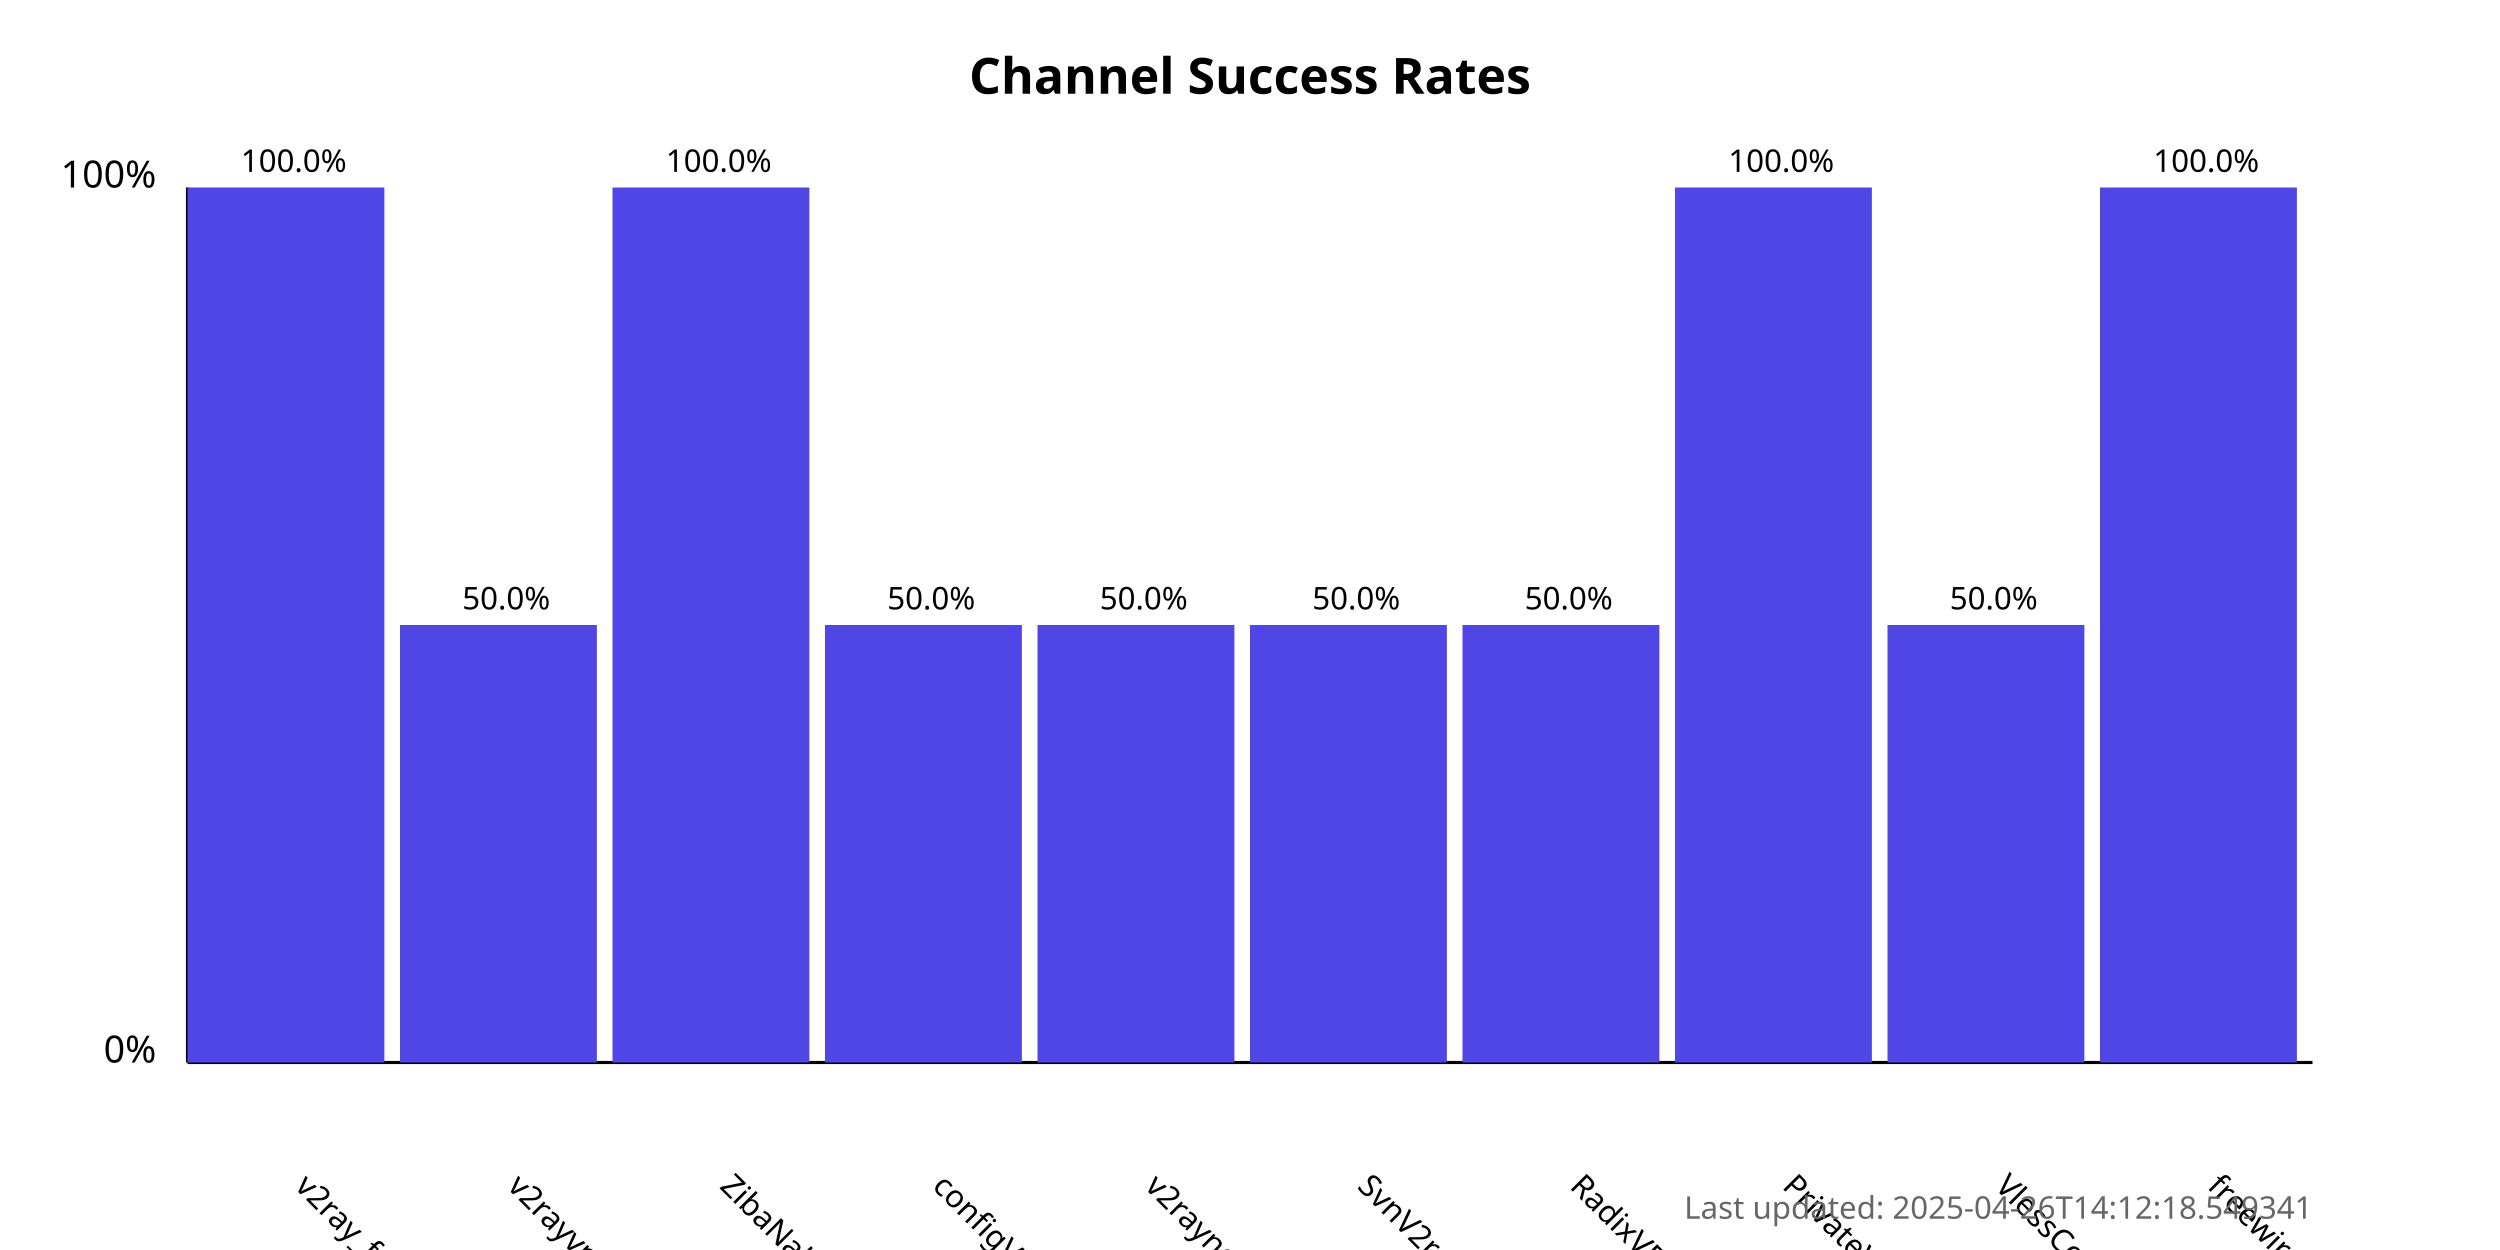
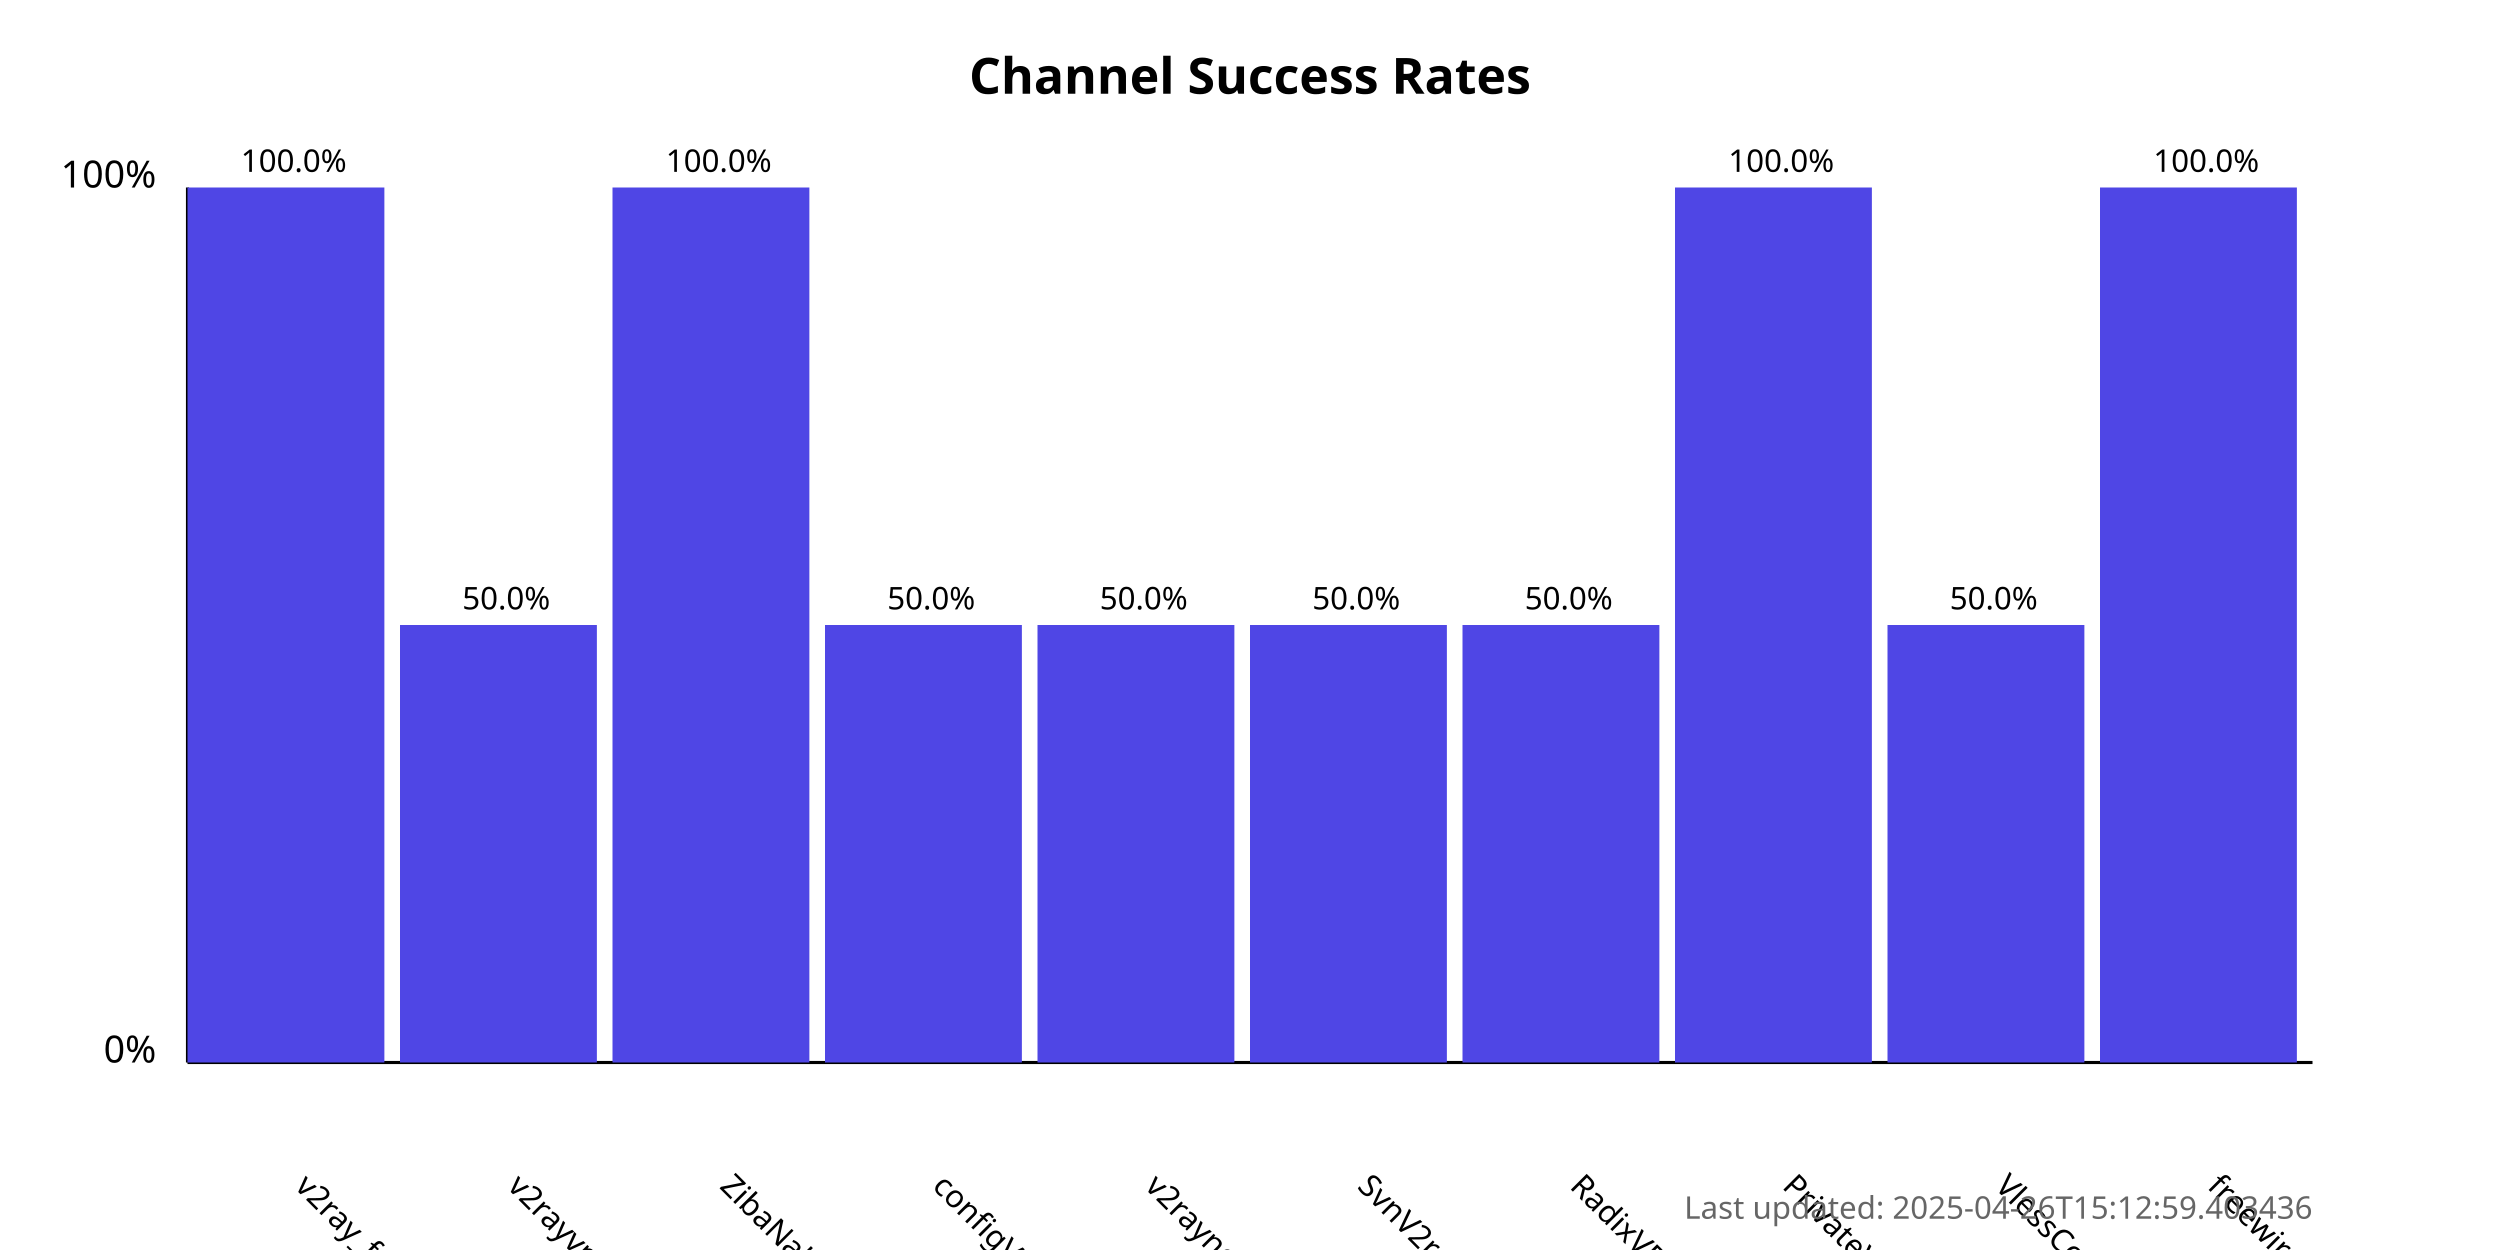
<svg xmlns="http://www.w3.org/2000/svg" width="800" height="400">
  <style>
            .chart-title { font: bold 16px sans-serif; }
            .axis-label { font: 12px sans-serif; }
            .tick-label { font: 10px sans-serif; }
            .bar { fill: #4f46e5; }
            .bar:hover { fill: #6366f1; }
            .timestamp { font: 10px sans-serif; fill: #666; }
        </style>
  <text x="400.0" y="30" text-anchor="middle" class="chart-title">
            Channel Success Rates
        </text>
  <line x1="60" y1="340" x2="60" y2="60" stroke="black" stroke-width="1" />
  <line x1="60" y1="340" x2="740" y2="340" stroke="black" stroke-width="1" />
  <text x="50" y="340" text-anchor="end" class="axis-label">0%</text>
  <text x="50" y="60" text-anchor="end" class="axis-label">100%</text>
  <g>
    <rect x="60" y="60.0" width="63.0" height="280.0" class="bar" />
    <text x="94.0" y="380" transform="rotate(45, 94.0, 380)" text-anchor="start" class="tick-label">
                v2ray_free_conf
            </text>
    <text x="94.0" y="55.0" text-anchor="middle" class="tick-label">
                100.0%
            </text>
  </g>
  <g>
    <rect x="128.0" y="200.0" width="63.0" height="140.0" class="bar" />
    <text x="162.0" y="380" transform="rotate(45, 162.0, 380)" text-anchor="start" class="tick-label">
                v2rayvpno
            </text>
    <text x="162.0" y="195.0" text-anchor="middle" class="tick-label">
                50.0%
            </text>
  </g>
  <g>
    <rect x="196.0" y="60.0" width="63.0" height="280.0" class="bar" />
    <text x="230.0" y="380" transform="rotate(45, 230.0, 380)" text-anchor="start" class="tick-label">
                ZibaNabz
            </text>
    <text x="230.0" y="55.0" text-anchor="middle" class="tick-label">
                100.0%
            </text>
  </g>
  <g>
    <rect x="264.0" y="200.0" width="63.0" height="140.0" class="bar" />
    <text x="298.0" y="380" transform="rotate(45, 298.0, 380)" text-anchor="start" class="tick-label">
                configV2rayForFree
            </text>
    <text x="298.0" y="195.0" text-anchor="middle" class="tick-label">
                50.0%
            </text>
  </g>
  <g>
    <rect x="332.0" y="200.0" width="63.0" height="140.0" class="bar" />
    <text x="366.0" y="380" transform="rotate(45, 366.0, 380)" text-anchor="start" class="tick-label">
                v2rayngvpn
            </text>
    <text x="366.0" y="195.0" text-anchor="middle" class="tick-label">
                50.0%
            </text>
  </g>
  <g>
    <rect x="400.0" y="200.0" width="63.0" height="140.0" class="bar" />
    <text x="434.0" y="380" transform="rotate(45, 434.0, 380)" text-anchor="start" class="tick-label">
                SvnV2ray
            </text>
    <text x="434.0" y="195.0" text-anchor="middle" class="tick-label">
                50.0%
            </text>
  </g>
  <g>
    <rect x="468.0" y="200.0" width="63.0" height="140.0" class="bar" />
    <text x="502.0" y="380" transform="rotate(45, 502.0, 380)" text-anchor="start" class="tick-label">
                RadixVPN
            </text>
    <text x="502.0" y="195.0" text-anchor="middle" class="tick-label">
                50.0%
            </text>
  </g>
  <g>
    <rect x="536.0" y="60.0" width="63.0" height="280.0" class="bar" />
    <text x="570.0" y="380" transform="rotate(45, 570.0, 380)" text-anchor="start" class="tick-label">
                PrivateVPNs
            </text>
    <text x="570.0" y="55.0" text-anchor="middle" class="tick-label">
                100.0%
            </text>
  </g>
  <g>
    <rect x="604.0" y="200.0" width="63.0" height="140.0" class="bar" />
    <text x="638.0" y="380" transform="rotate(45, 638.0, 380)" text-anchor="start" class="tick-label">
                VlessConfig
            </text>
    <text x="638.0" y="195.0" text-anchor="middle" class="tick-label">
                50.0%
            </text>
  </g>
  <g>
    <rect x="672.0" y="60.0" width="63.0" height="280.0" class="bar" />
    <text x="706.0" y="380" transform="rotate(45, 706.0, 380)" text-anchor="start" class="tick-label">
                freewireguard
            </text>
    <text x="706.0" y="55.0" text-anchor="middle" class="tick-label">
                100.0%
            </text>
  </g>
  <text x="740" y="390" text-anchor="end" class="timestamp">
-             Last updated: 2025-04-26T14:12:18.549341
+             Last updated: 2025-04-26T15:12:59.403436
        </text>
</svg>
